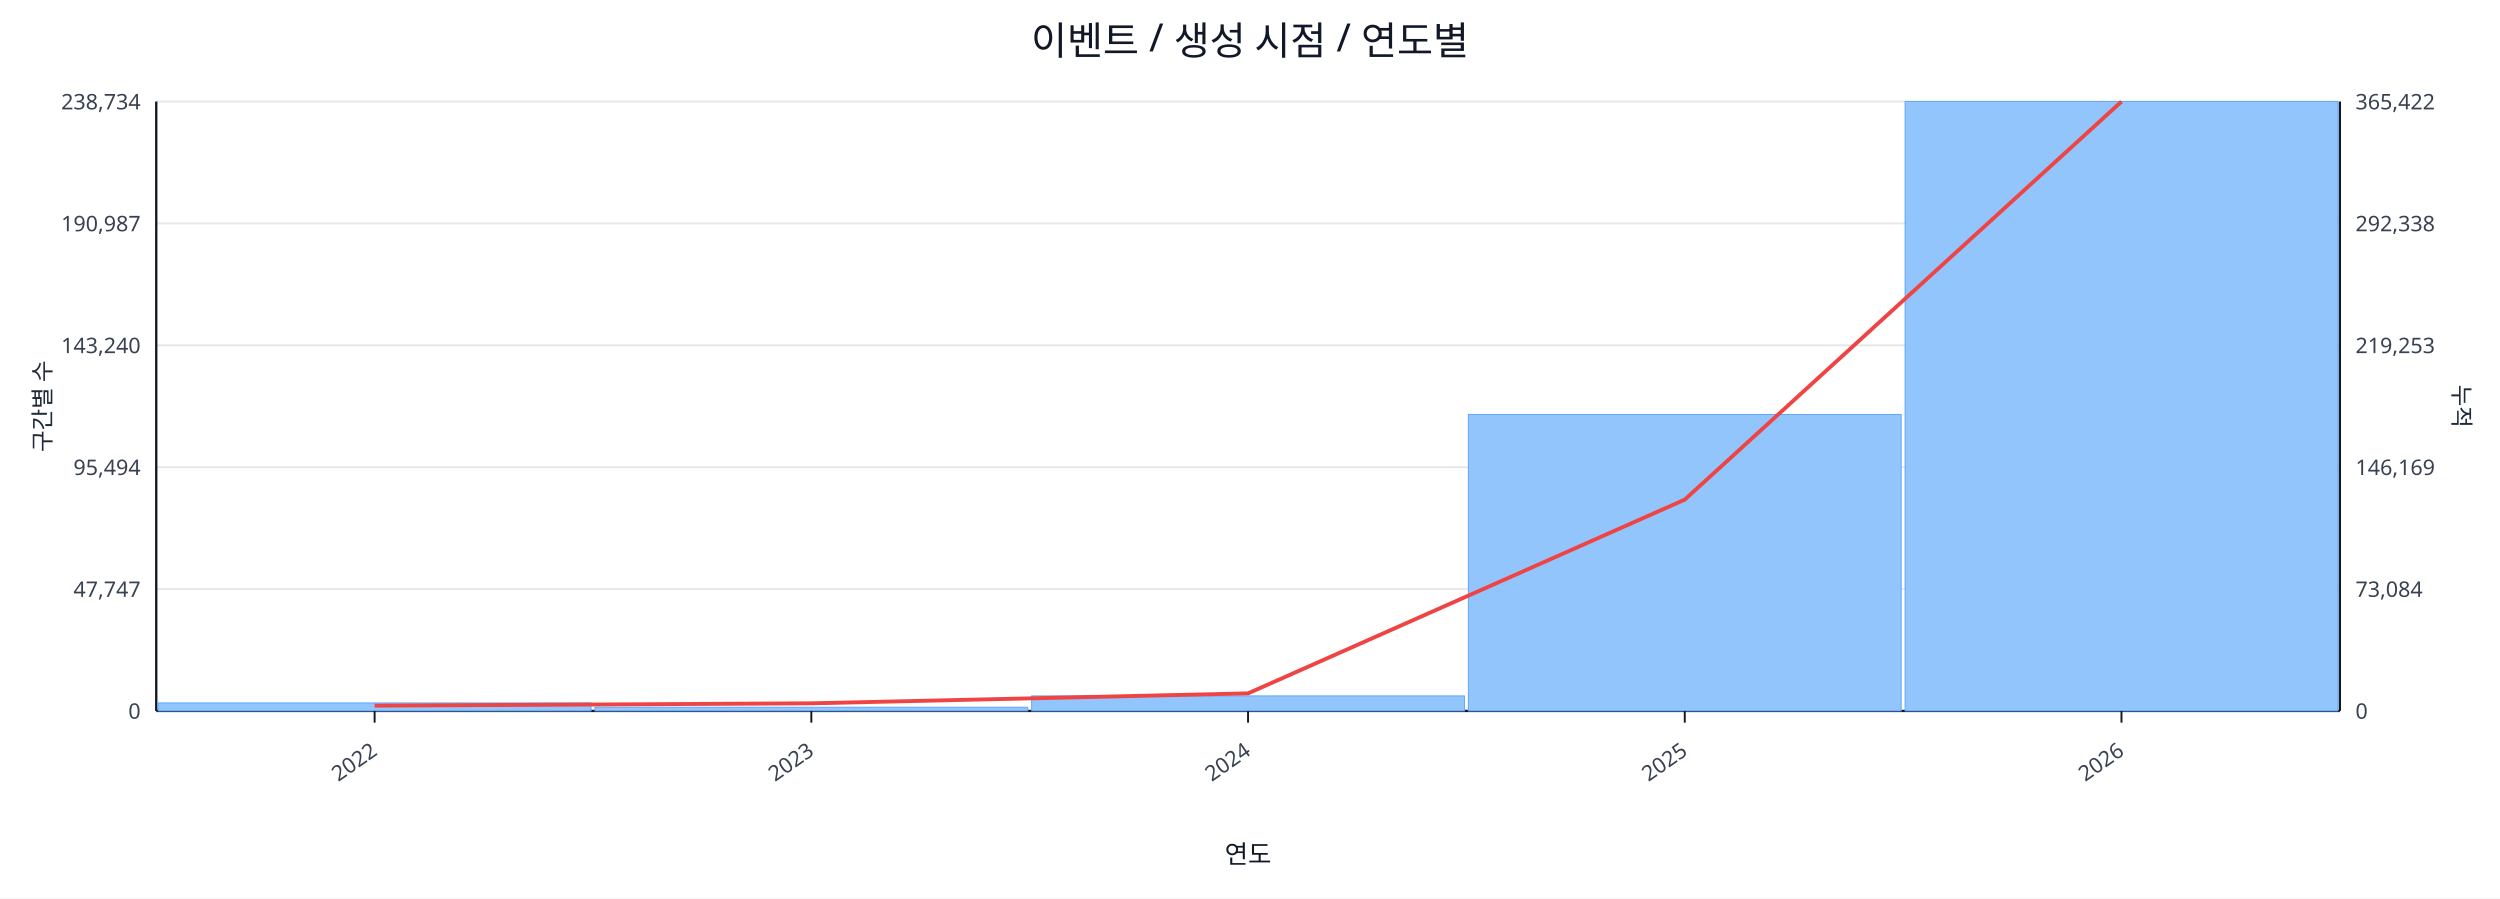
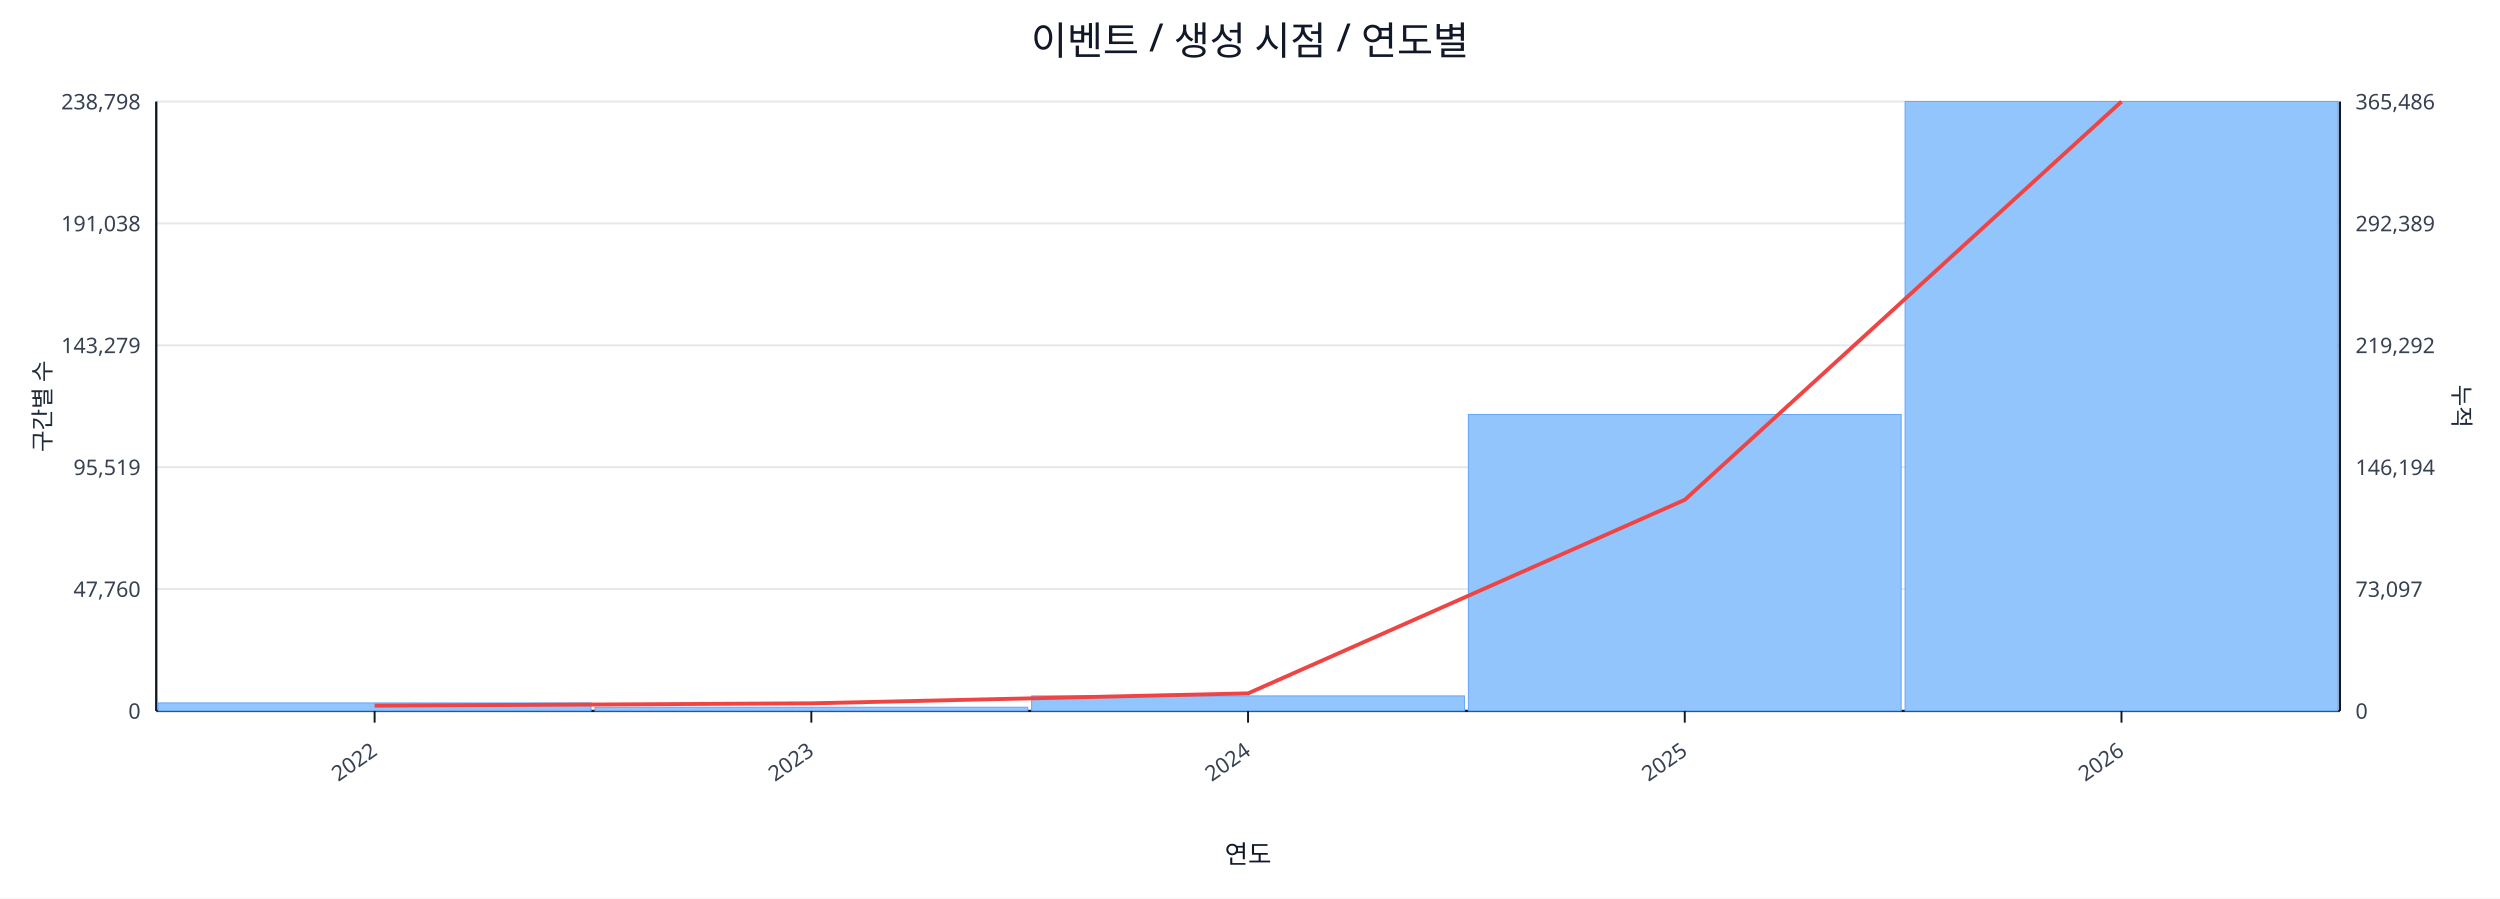
<svg xmlns="http://www.w3.org/2000/svg" width="1280" height="460" viewBox="0 0 1280 460">
  <rect x="0" y="0" width="100%" height="100%" fill="#ffffff" />
  <text x="640.0" y="28" font-size="20" text-anchor="middle" font-family="sans-serif" fill="#111827">이벤트 / 생성 시점 / 연도별</text>
  <line x1="80.0" y1="52.0" x2="1198.0" y2="52.0" stroke="#e5e7eb" stroke-width="1" />
-   <text x="72.0" y="56.0" font-size="11" text-anchor="end" font-family="sans-serif" fill="#374151">238,734</text>
-   <text x="1206.0" y="56.0" font-size="11" text-anchor="start" font-family="sans-serif" fill="#374151">365,422</text>
+   <text x="72.0" y="56.0" font-size="11" text-anchor="end" font-family="sans-serif" fill="#374151">238,798</text>
+   <text x="1206.0" y="56.0" font-size="11" text-anchor="start" font-family="sans-serif" fill="#374151">365,486</text>
  <line x1="80.0" y1="114.4" x2="1198.0" y2="114.4" stroke="#e5e7eb" stroke-width="1" />
-   <text x="72.0" y="118.4" font-size="11" text-anchor="end" font-family="sans-serif" fill="#374151">190,987</text>
-   <text x="1206.0" y="118.4" font-size="11" text-anchor="start" font-family="sans-serif" fill="#374151">292,338</text>
+   <text x="72.0" y="118.4" font-size="11" text-anchor="end" font-family="sans-serif" fill="#374151">191,038</text>
+   <text x="1206.0" y="118.4" font-size="11" text-anchor="start" font-family="sans-serif" fill="#374151">292,389</text>
  <line x1="80.0" y1="176.8" x2="1198.0" y2="176.8" stroke="#e5e7eb" stroke-width="1" />
-   <text x="72.0" y="180.8" font-size="11" text-anchor="end" font-family="sans-serif" fill="#374151">143,240</text>
-   <text x="1206.0" y="180.8" font-size="11" text-anchor="start" font-family="sans-serif" fill="#374151">219,253</text>
+   <text x="72.0" y="180.8" font-size="11" text-anchor="end" font-family="sans-serif" fill="#374151">143,279</text>
+   <text x="1206.0" y="180.8" font-size="11" text-anchor="start" font-family="sans-serif" fill="#374151">219,292</text>
  <line x1="80.0" y1="239.2" x2="1198.0" y2="239.2" stroke="#e5e7eb" stroke-width="1" />
-   <text x="72.0" y="243.2" font-size="11" text-anchor="end" font-family="sans-serif" fill="#374151">95,494</text>
-   <text x="1206.0" y="243.2" font-size="11" text-anchor="start" font-family="sans-serif" fill="#374151">146,169</text>
+   <text x="72.0" y="243.2" font-size="11" text-anchor="end" font-family="sans-serif" fill="#374151">95,519</text>
+   <text x="1206.0" y="243.2" font-size="11" text-anchor="start" font-family="sans-serif" fill="#374151">146,194</text>
  <line x1="80.0" y1="301.6" x2="1198.0" y2="301.6" stroke="#e5e7eb" stroke-width="1" />
-   <text x="72.0" y="305.6" font-size="11" text-anchor="end" font-family="sans-serif" fill="#374151">47,747</text>
-   <text x="1206.0" y="305.6" font-size="11" text-anchor="start" font-family="sans-serif" fill="#374151">73,084</text>
+   <text x="72.0" y="305.6" font-size="11" text-anchor="end" font-family="sans-serif" fill="#374151">47,760</text>
+   <text x="1206.0" y="305.6" font-size="11" text-anchor="start" font-family="sans-serif" fill="#374151">73,097</text>
  <line x1="80.0" y1="364.0" x2="1198.0" y2="364.0" stroke="#e5e7eb" stroke-width="1" />
  <text x="72.0" y="368.0" font-size="11" text-anchor="end" font-family="sans-serif" fill="#374151">0</text>
  <text x="1206.0" y="368.0" font-size="11" text-anchor="start" font-family="sans-serif" fill="#374151">0</text>
  <line x1="80.0" y1="364.0" x2="1198.0" y2="364.0" stroke="#111827" stroke-width="1.2" />
  <line x1="80.0" y1="52.0" x2="80.0" y2="364.0" stroke="#111827" stroke-width="1.2" />
  <line x1="1198.0" y1="52.0" x2="1198.0" y2="364.0" stroke="#111827" stroke-width="1.2" />
  <rect x="81.0" y="359.9" width="221.6" height="4.1" fill="#93c5fd" stroke="#60a5fa" stroke-width="0.5" />
  <rect x="304.6" y="362.1" width="221.6" height="1.9" fill="#93c5fd" stroke="#60a5fa" stroke-width="0.5" />
  <rect x="528.2" y="356.3" width="221.6" height="7.7" fill="#93c5fd" stroke="#60a5fa" stroke-width="0.5" />
  <rect x="751.8" y="212.2" width="221.6" height="151.8" fill="#93c5fd" stroke="#60a5fa" stroke-width="0.5" />
  <rect x="975.4" y="52.0" width="221.6" height="312.0" fill="#93c5fd" stroke="#60a5fa" stroke-width="0.5" />
-   <polyline fill="none" stroke="#ef4444" stroke-width="2" points="191.8,361.3 415.4,360.1 639.0,355.0 862.6,255.8 1086.2,52.0" />
+   <polyline fill="none" stroke="#ef4444" stroke-width="2" points="191.8,361.3 415.4,360.1 639.0,355.0 862.6,255.9 1086.2,52.0" />
  <line x1="191.8" y1="364.0" x2="191.8" y2="370.0" stroke="#111827" stroke-width="1" />
  <text x="193.8" y="386.0" font-size="11" text-anchor="end" transform="rotate(-35 193.8 386.0)" font-family="sans-serif" fill="#374151">2022</text>
  <line x1="415.4" y1="364.0" x2="415.4" y2="370.0" stroke="#111827" stroke-width="1" />
  <text x="417.4" y="386.0" font-size="11" text-anchor="end" transform="rotate(-35 417.4 386.0)" font-family="sans-serif" fill="#374151">2023</text>
  <line x1="639.0" y1="364.0" x2="639.0" y2="370.0" stroke="#111827" stroke-width="1" />
  <text x="641.0" y="386.0" font-size="11" text-anchor="end" transform="rotate(-35 641.0 386.0)" font-family="sans-serif" fill="#374151">2024</text>
  <line x1="862.6" y1="364.0" x2="862.6" y2="370.0" stroke="#111827" stroke-width="1" />
  <text x="864.6" y="386.0" font-size="11" text-anchor="end" transform="rotate(-35 864.6 386.0)" font-family="sans-serif" fill="#374151">2025</text>
  <line x1="1086.2" y1="364.0" x2="1086.2" y2="370.0" stroke="#111827" stroke-width="1" />
  <text x="1088.2" y="386.0" font-size="11" text-anchor="end" transform="rotate(-35 1088.2 386.0)" font-family="sans-serif" fill="#374151">2026</text>
  <text x="26" y="208.0" font-size="12" transform="rotate(-90 26 208.0)" text-anchor="middle" font-family="sans-serif" fill="#1f2937">구간별 수</text>
  <text x="1256.0" y="208.0" font-size="12" transform="rotate(90 1256.0 208.0)" text-anchor="middle" font-family="sans-serif" fill="#1f2937">누적</text>
  <text x="639.0" y="442.0" font-size="13" text-anchor="middle" font-family="sans-serif" fill="#111827">연도</text>
</svg>
